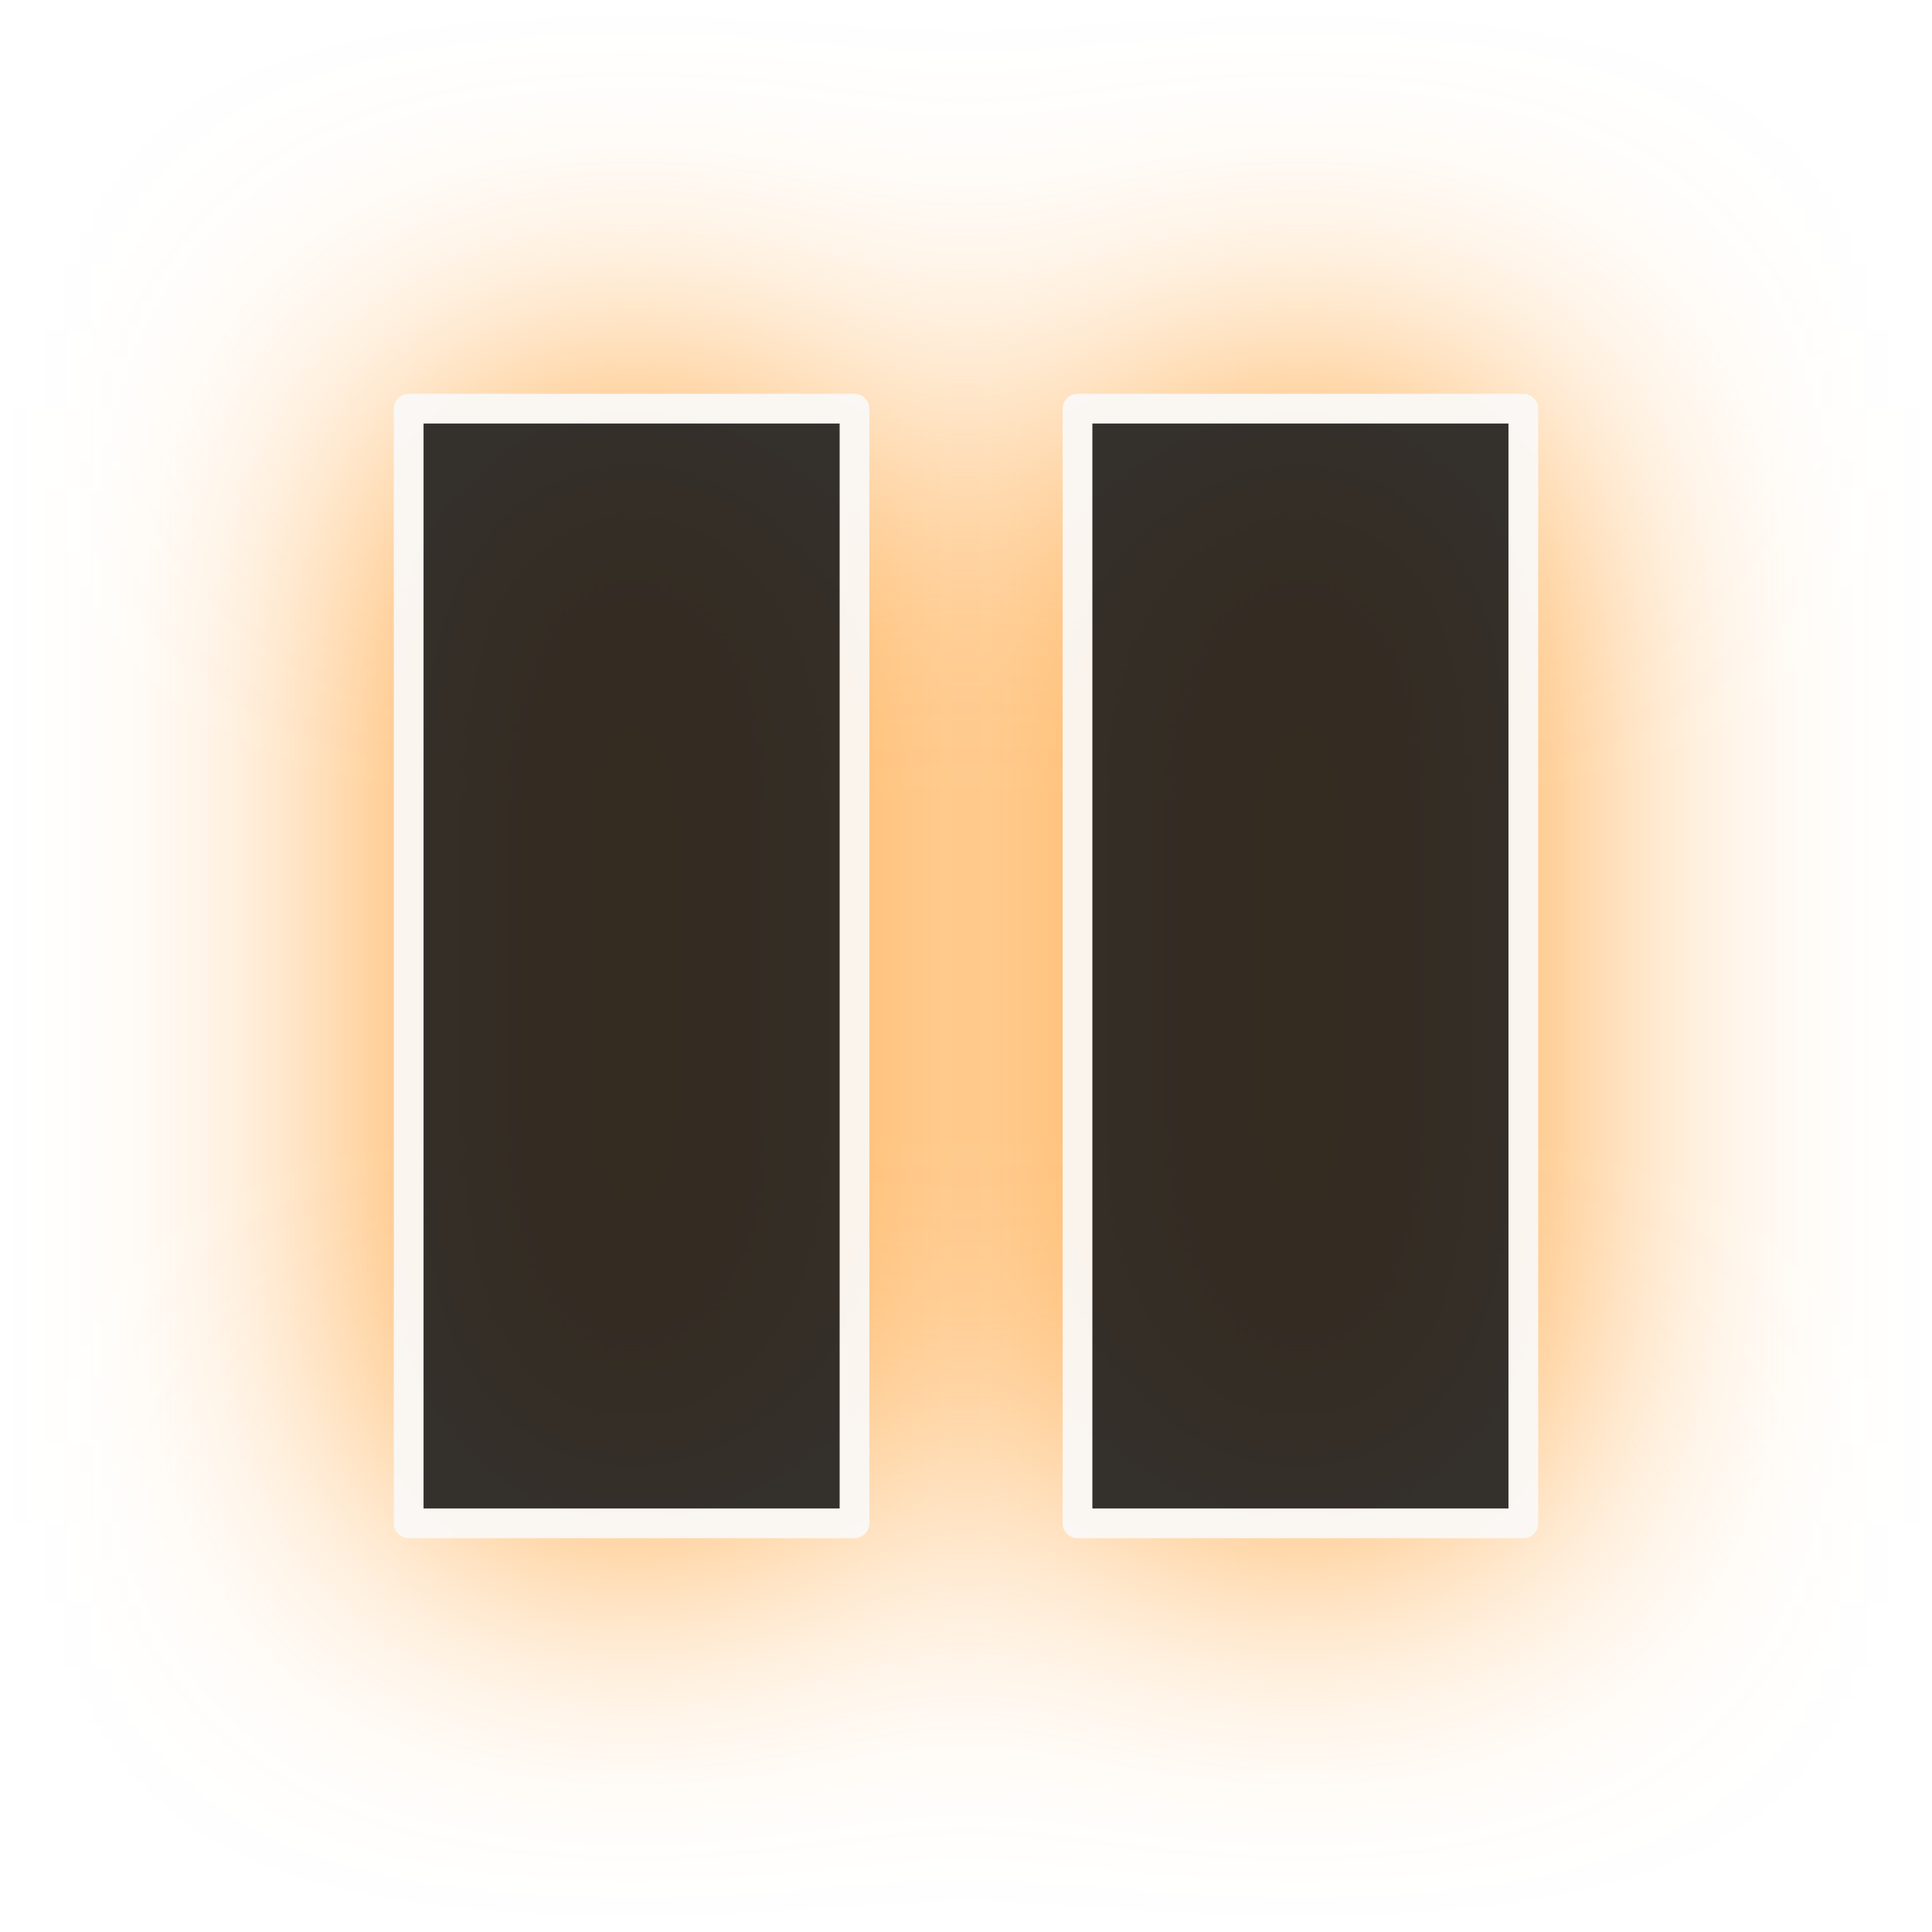
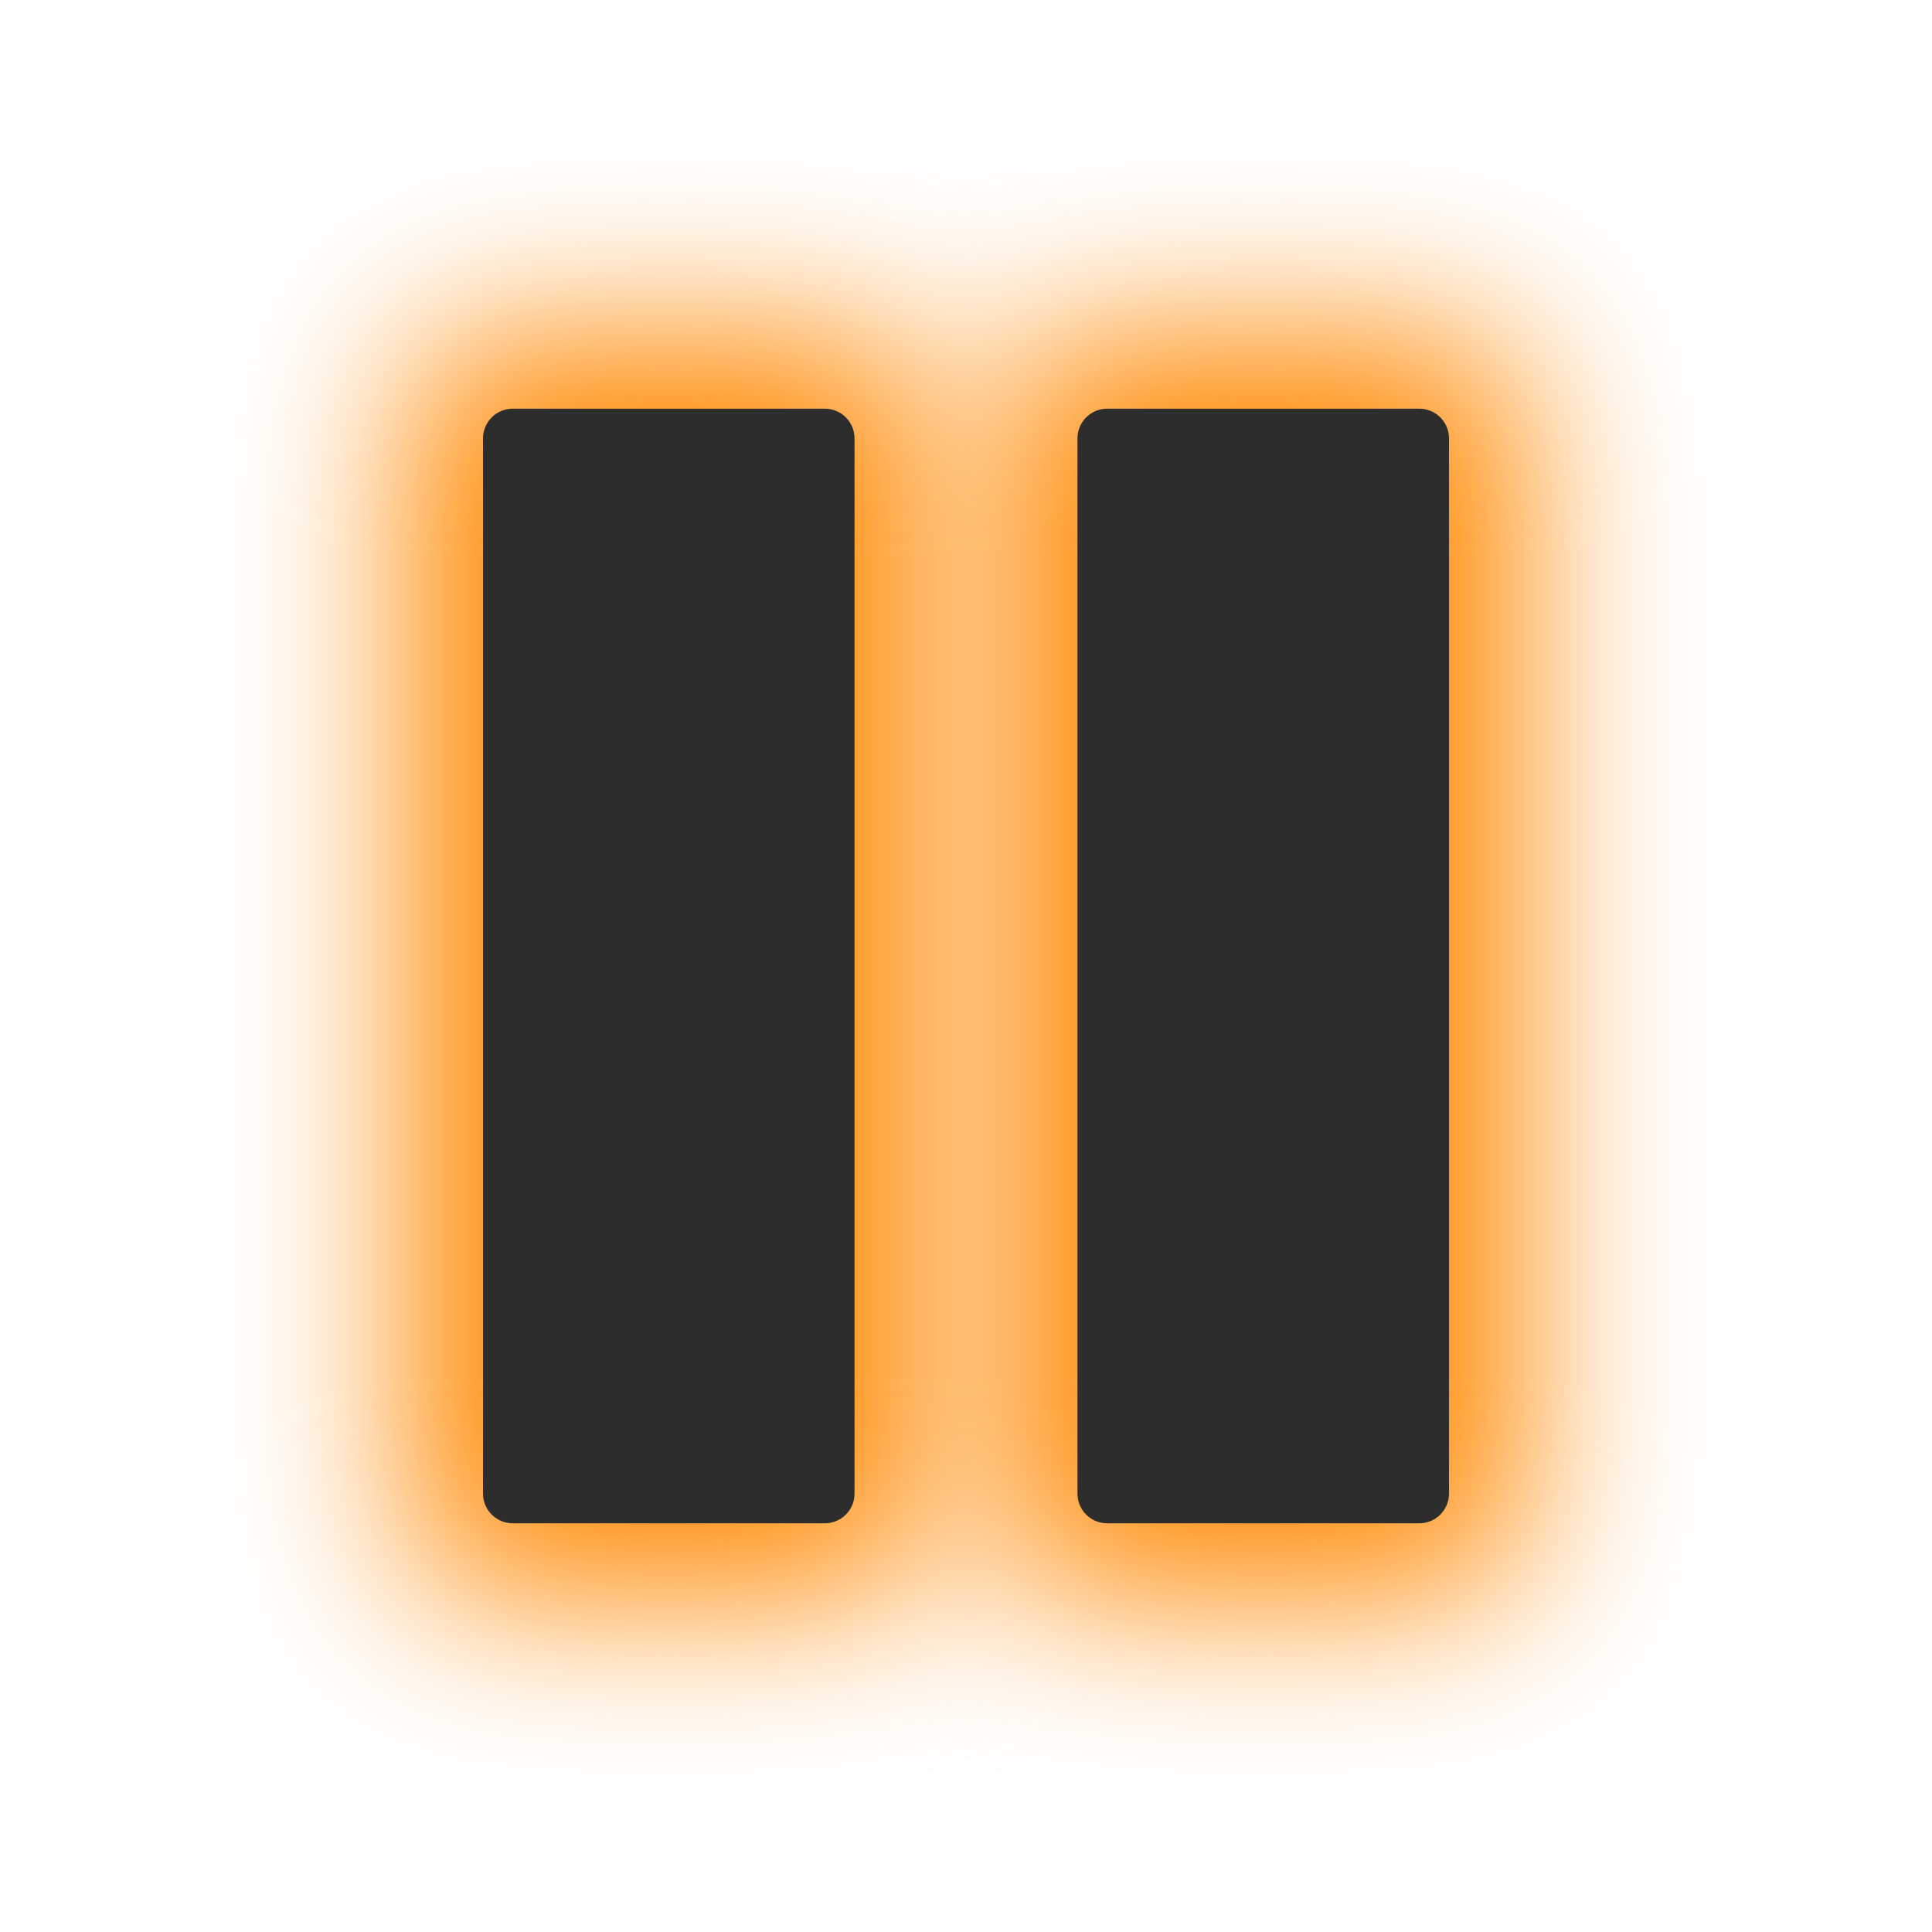
<svg xmlns="http://www.w3.org/2000/svg" width="130" height="130" id="svg4682" version="1.1">
  <defs id="defs4684">
-     <filter color-interpolation-filters="sRGB" id="filter4696-8" x="-0.36" width="1.72" y="-0.36" height="1.72">
-       <feGaussianBlur stdDeviation="11.248" id="feGaussianBlur4698-4" />
+     <filter color-interpolation-filters="sRGB" id="filter6231" x="-0.28" width="1.56" y="-0.133" height="1.265">
+       <feGaussianBlur stdDeviation="5.25" id="feGaussianBlur6233" />
    </filter>
-     <filter color-interpolation-filters="sRGB" id="filter7490" x="-0.36" width="1.72" y="-0.36" height="1.72">
-       <feGaussianBlur stdDeviation="11.25" id="feGaussianBlur7492" />
+     <filter color-interpolation-filters="sRGB" id="filter6227" x="-0.28" width="1.56" y="-0.133" height="1.265">
+       <feGaussianBlur stdDeviation="5.25" id="feGaussianBlur6229" />
+     </filter>
+     <filter color-interpolation-filters="sRGB" id="filter7078" x="-0.411" width="1.823" y="-0.169" height="1.339">
+       <feGaussianBlur stdDeviation="6" id="feGaussianBlur7080" />
+     </filter>
+     <filter color-interpolation-filters="sRGB" id="filter7082" x="-0.411" width="1.823" y="-0.169" height="1.339">
+       <feGaussianBlur stdDeviation="6" id="feGaussianBlur7084" />
    </filter>
  </defs>
  <g id="layer1" transform="translate(0,-922.3622)">
-     <g transform="translate(-877.5006,502.4998)" id="g7507">
-       <g style="fill:#ff8800;fill-opacity:1;stroke:none;filter:url(#filter7490)" transform="translate(1.4709462e-7,-100)" id="g7478">
-         <path id="rect7480" d="m 905,547.362 29.998,0 0,75.001 -29.998,0 z" style="opacity:0.9;fill:#ff8800;fill-opacity:1;stroke:none" />
-         <path id="rect7482" d="m 950.004,547.362 29.998,0 0,75.001 -29.998,0 z" style="opacity:0.9;fill:#ff8800;fill-opacity:1;stroke:none" />
-       </g>
-       <g id="g7497">
-         <rect y="447.362" x="905" height="75.001" width="29.998" id="rect4644-7" style="opacity:0.9;fill:#1e1e1e;fill-opacity:1;stroke:#fafafa;stroke-width:2;stroke-linejoin:round;stroke-miterlimit:4;stroke-opacity:1;stroke-dasharray:none" />
-         <rect style="opacity:0.9;fill:#1e1e1e;fill-opacity:1;stroke:#fafafa;stroke-width:2;stroke-linejoin:round;stroke-miterlimit:4;stroke-opacity:1;stroke-dasharray:none" id="rect4646-3" width="29.998" height="75.001" x="950.004" y="447.362" />
-       </g>
+     <g id="g3012" transform="translate(116.25,-1.964297)">
+       <rect style="color:#000000;fill:#ff8800;fill-opacity:1;fill-rule:nonzero;stroke:none;stroke-width:10;marker:none;visibility:visible;display:inline;overflow:visible;filter:url(#filter7082);enable-background:accumulate" id="rect6225-6" width="35" height="85" x="-48.75" y="946.826" ry="5" rx="5" />
+       <rect rx="5" ry="5" y="946.826" x="-88.75" height="85" width="35" id="rect5835-3" style="color:#000000;fill:#ff8800;fill-opacity:1;fill-rule:nonzero;stroke:none;stroke-width:10;marker:none;visibility:visible;display:inline;overflow:visible;filter:url(#filter7078);enable-background:accumulate" />
+       <rect style="color:#000000;fill:#2d2d2d;fill-opacity:1;fill-rule:nonzero;stroke:none;stroke-width:10;marker:none;visibility:visible;display:inline;overflow:visible;enable-background:accumulate" id="rect5823-9" width="25" height="75" x="-83.75" y="951.826" ry="2" rx="2" />
+       <rect rx="2" ry="2" y="951.826" x="-43.75" height="75" width="25" id="rect5825-9" style="color:#000000;fill:#2d2d2d;fill-opacity:1;fill-rule:nonzero;stroke:none;stroke-width:10;marker:none;visibility:visible;display:inline;overflow:visible;enable-background:accumulate" />
    </g>
  </g>
</svg>
